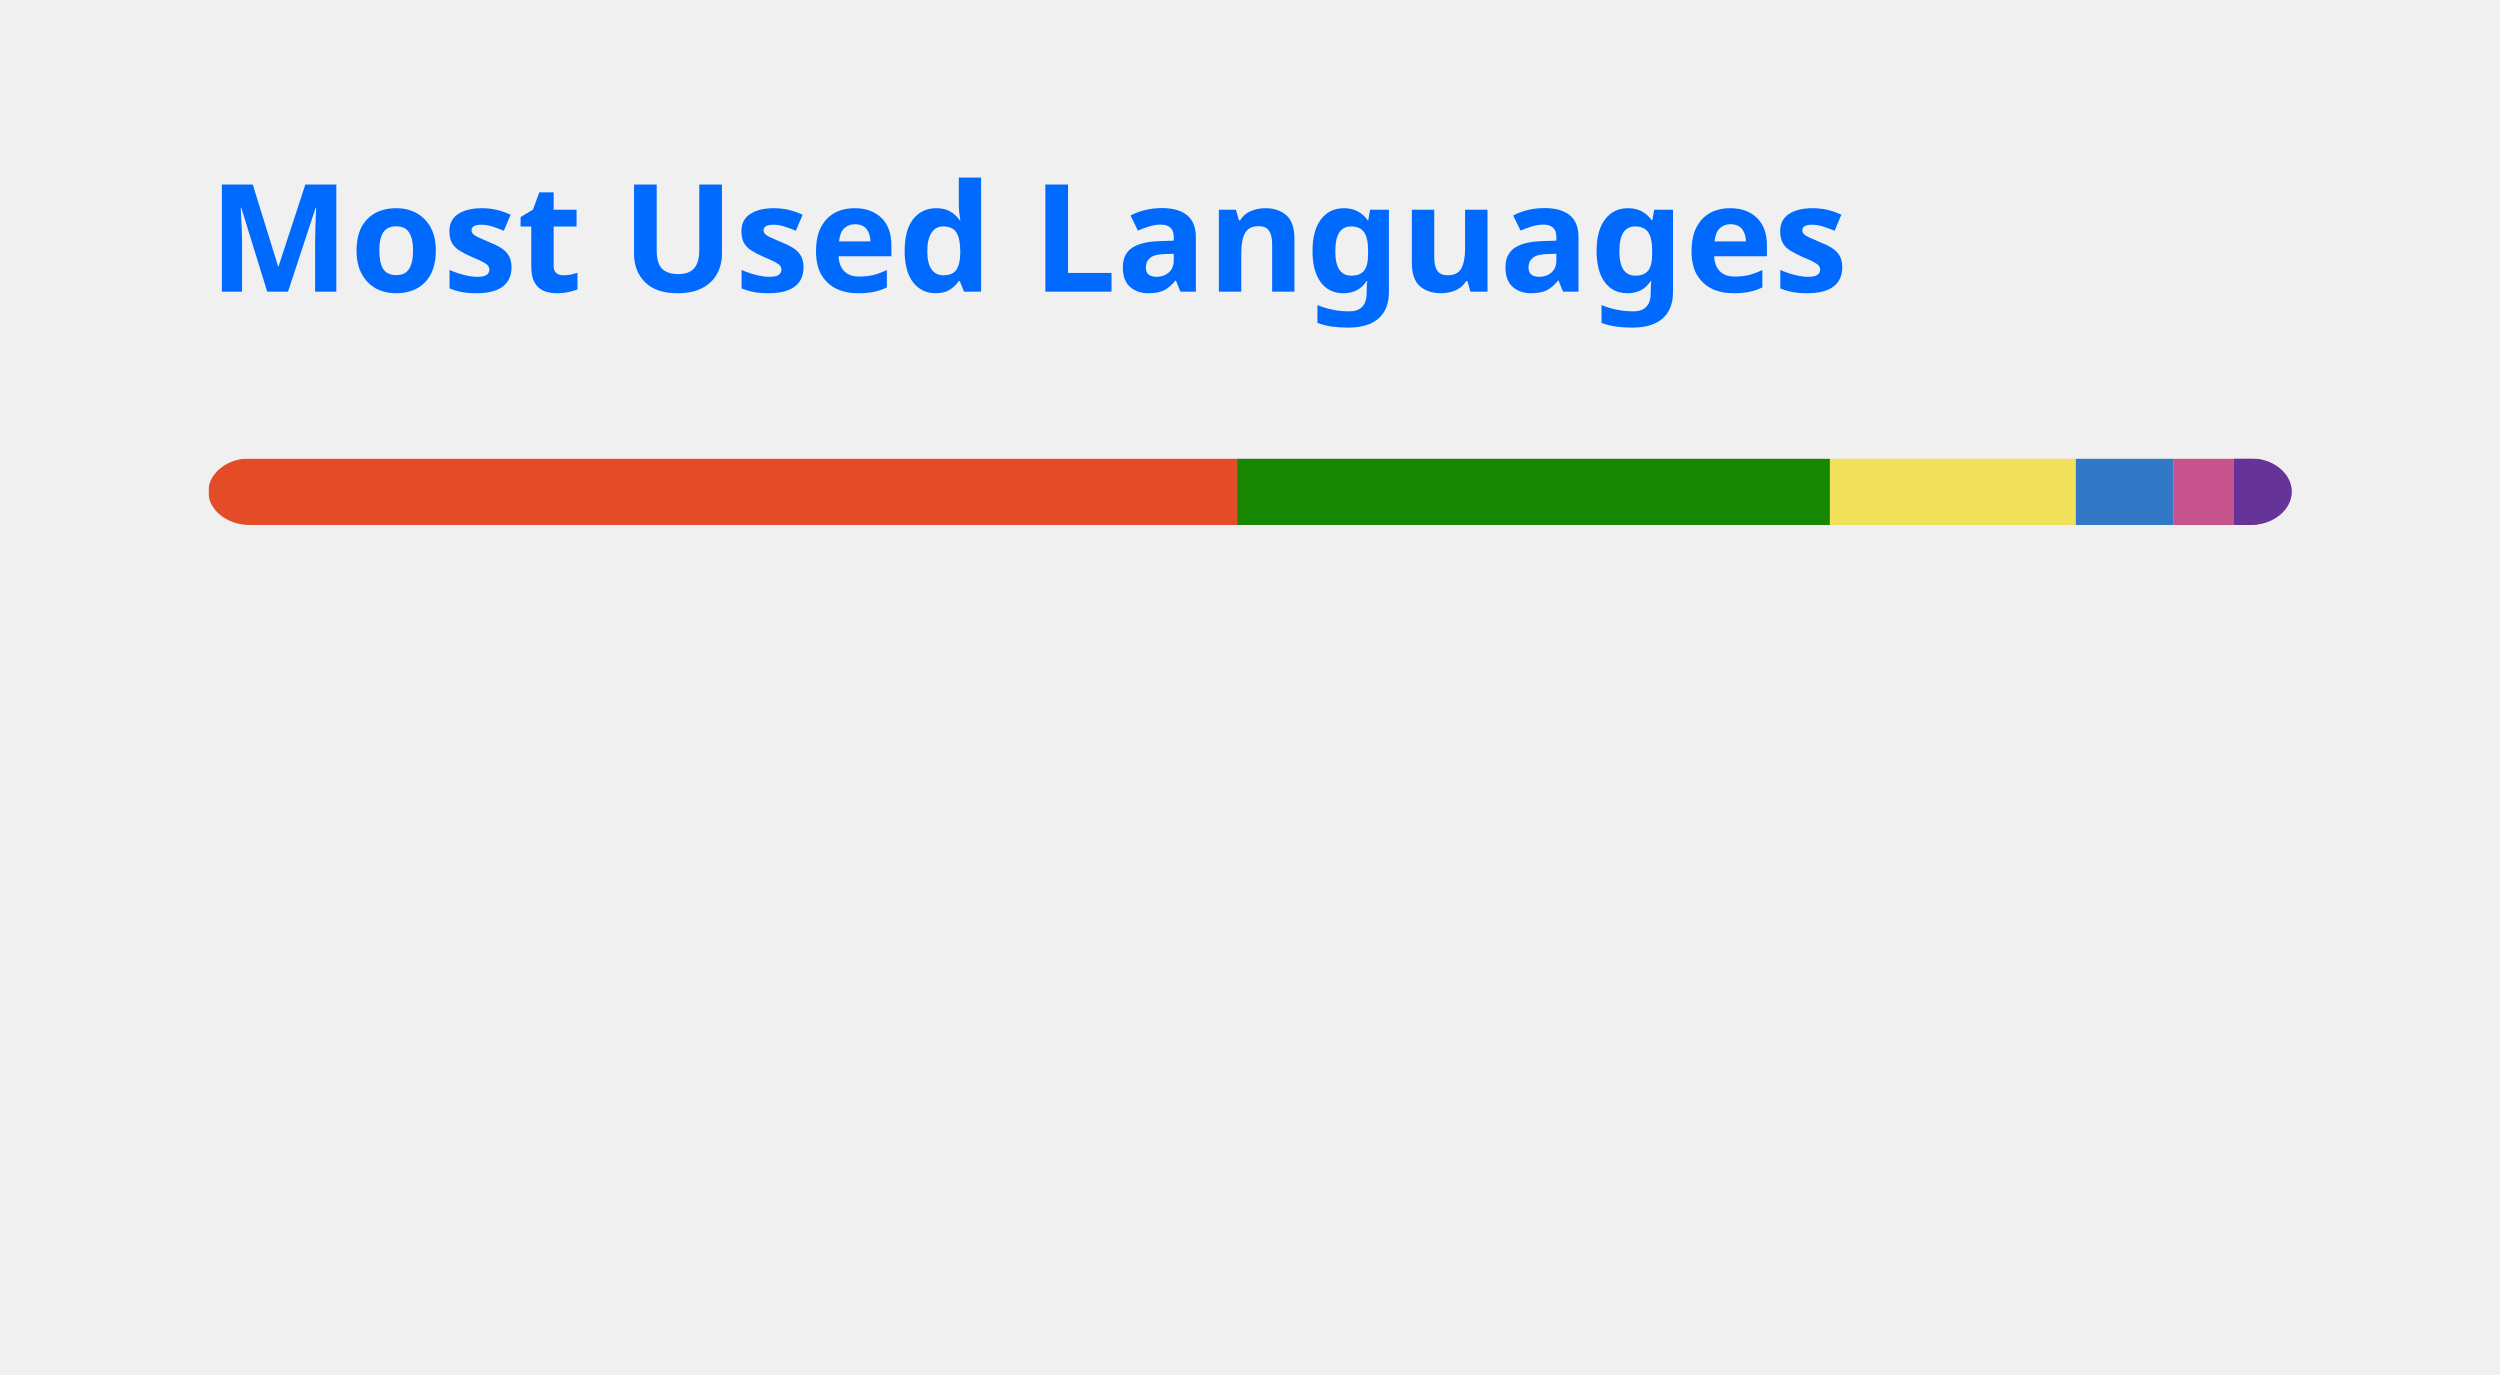
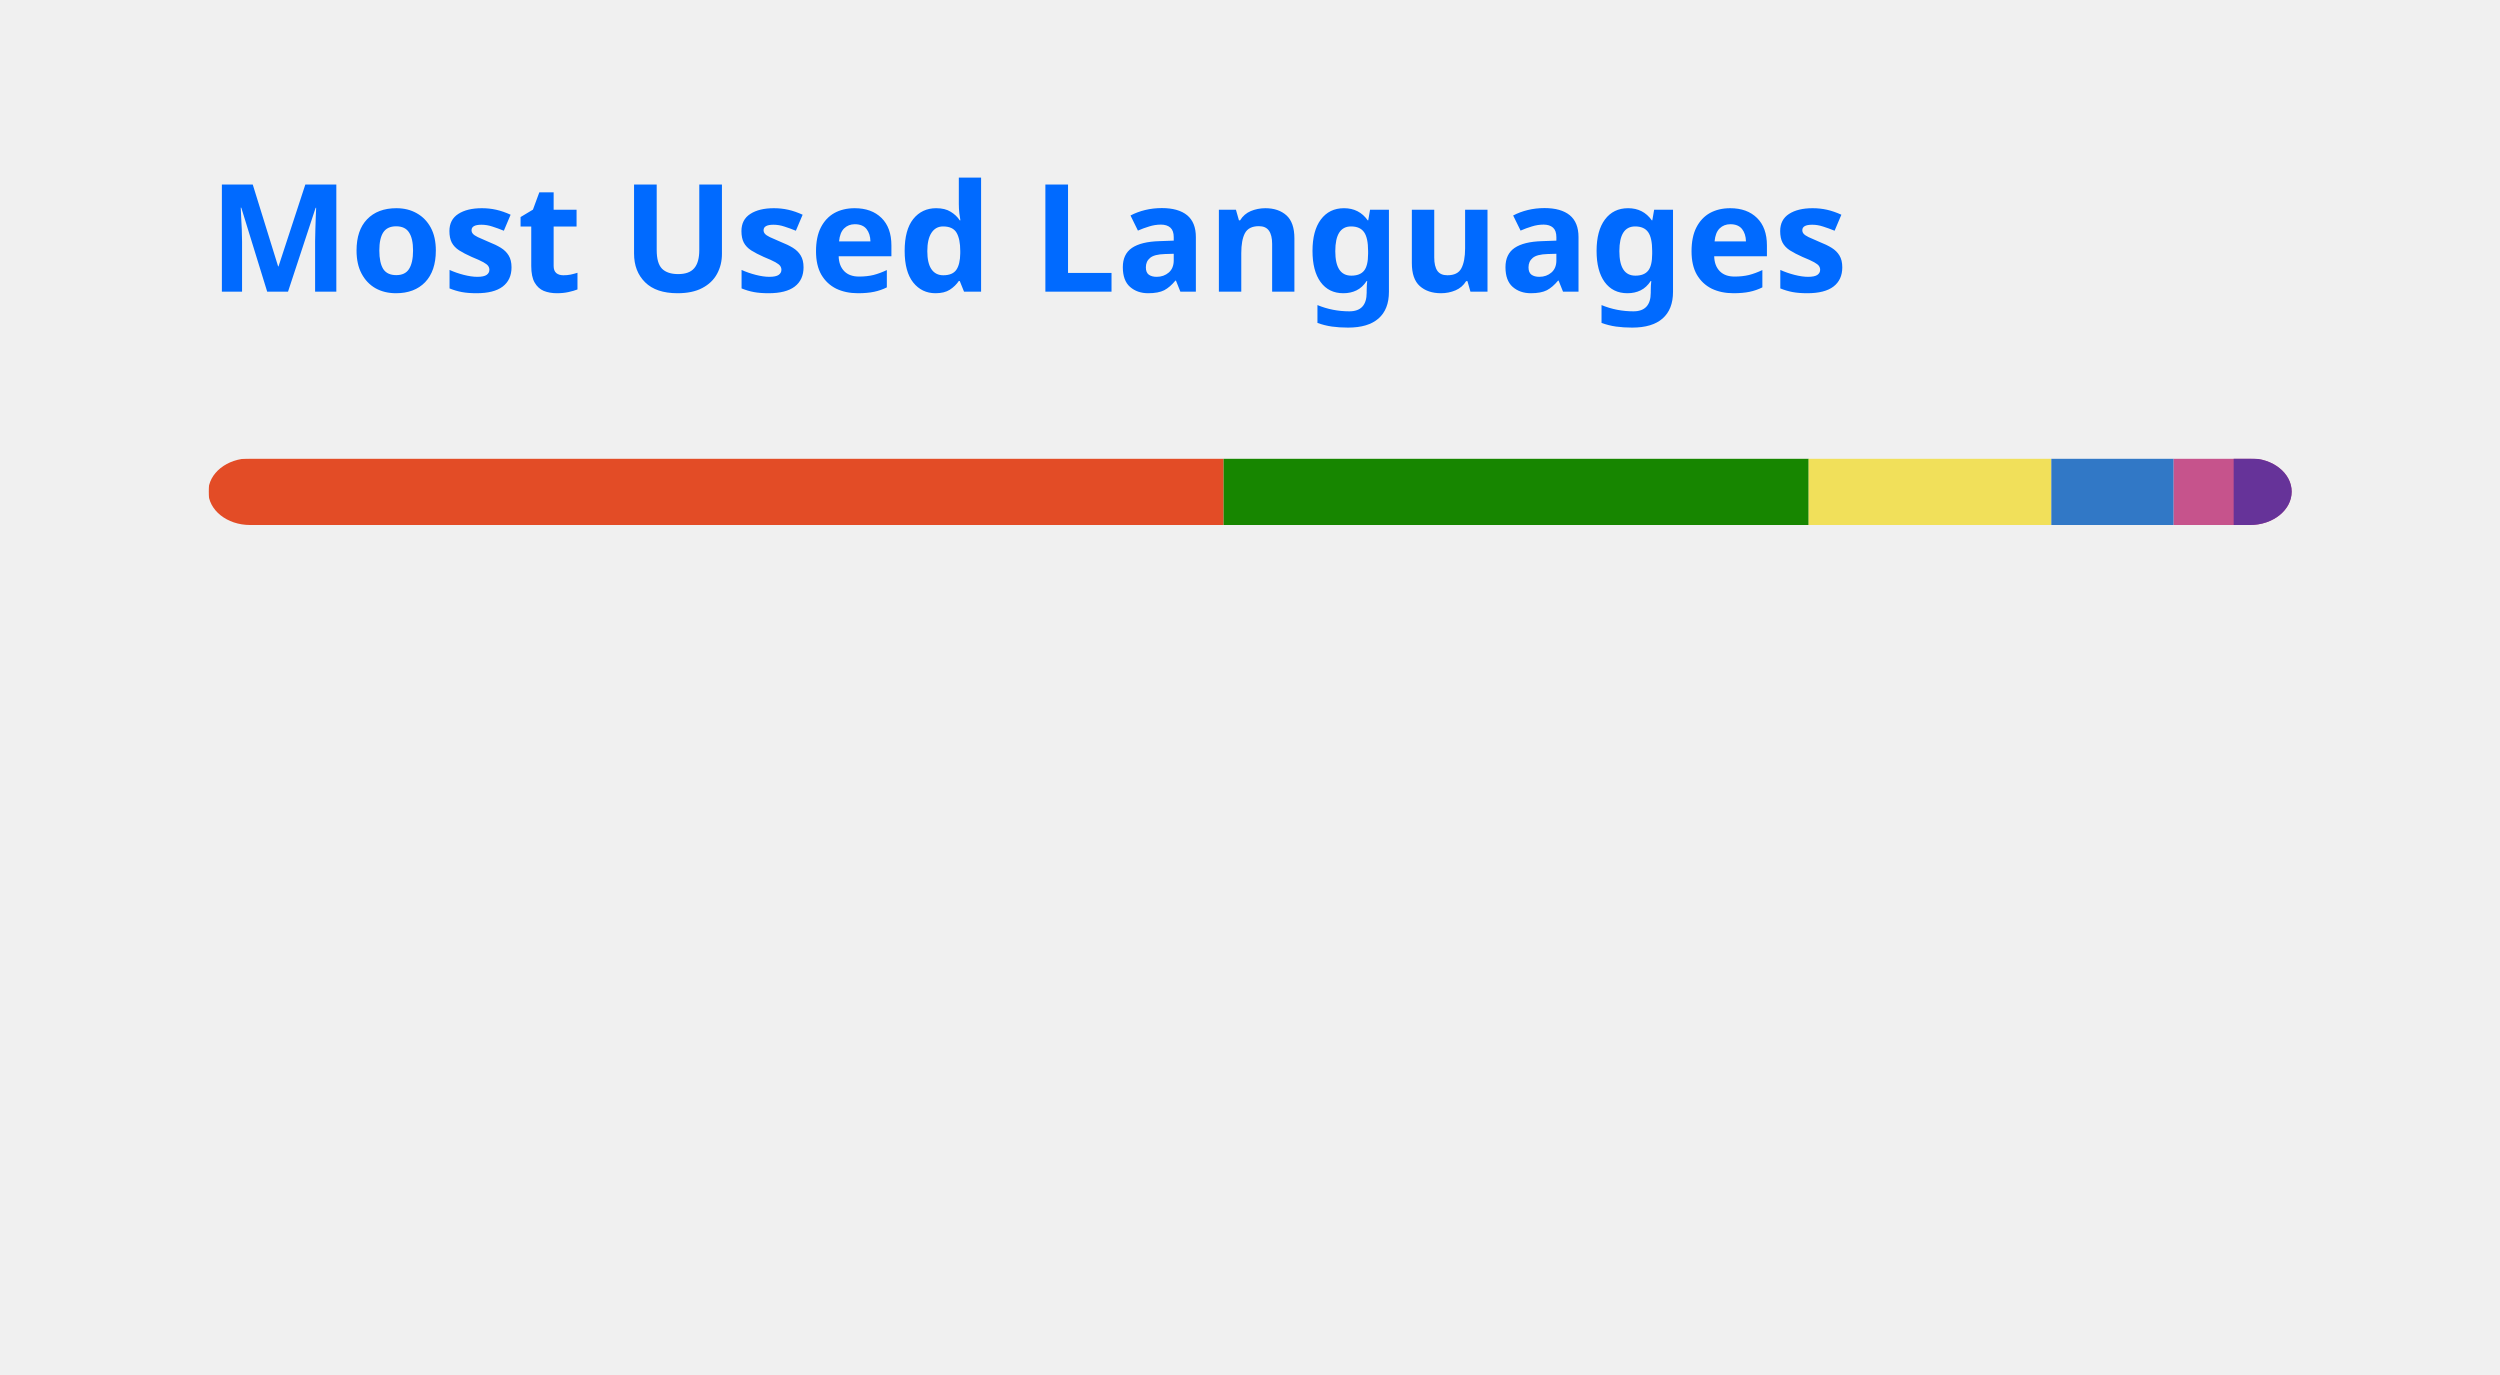
<svg xmlns="http://www.w3.org/2000/svg" width="300" height="165" viewBox="0 0 300 165" fill="none" role="img" aria-labelledby="descId">
  <style>
          .header {
            font: 600 18px 'Segoe UI', Ubuntu, Sans-Serif;
            fill: #006AFF;
            animation: fadeInAnimation 0.8s ease-in-out forwards;
          }
          @supports(-moz-appearance: auto) {
            /* Selector detects Firefox */
            .header { font-size: 15.5px; }
          }
          
    @keyframes slideInAnimation {
      from {
        width: 0;
      }
      to {
        width: calc(100%-100px);
      }
    }
    @keyframes growWidthAnimation {
      from {
        width: 0;
      }
      to {
        width: 100%;
      }
    }
    .stat {
      font: 600 14px 'Segoe UI', Ubuntu, "Helvetica Neue", Sans-Serif; fill: #417E87;
    }
    @supports(-moz-appearance: auto) {
      /* Selector detects Firefox */
      .stat { font-size:12px; }
    }
    .bold { font-weight: 700 }
    .lang-name {
      font: 400 11px "Segoe UI", Ubuntu, Sans-Serif;
      fill: #417E87;
    }
    .stagger {
      opacity: 0;
      animation: fadeInAnimation 0.3s ease-in-out forwards;
    }
    #rect-mask rect{
      animation: slideInAnimation 1s ease-in-out forwards;
    }
    .lang-progress{
      animation: growWidthAnimation 0.6s ease-in-out forwards;
    }
    

          
      /* Animations */
      @keyframes scaleInAnimation {
        from {
          transform: translate(-5px, 5px) scale(0);
        }
        to {
          transform: translate(-5px, 5px) scale(1);
        }
      }
      @keyframes fadeInAnimation {
        from {
          opacity: 0;
        }
        to {
          opacity: 1;
        }
      }
    
          
        </style>
  <rect data-testid="card-bg" x="0.5" y="0.5" rx="4.5" height="99%" stroke="#e4e2e2" width="299" fill="#ffffff00" stroke-opacity="0" />
  <g data-testid="card-title" transform="translate(25, 35)">
    <g transform="translate(0, 0)">
      <text x="0" y="0" class="header" data-testid="header">Most Used Languages</text>
    </g>
  </g>
  <g data-testid="main-card-body" transform="translate(0, 55)">
    <svg data-testid="lang-items" x="25">
      <mask id="rect-mask">
        <rect x="0" y="0" width="250" height="8" fill="white" rx="5" />
      </mask>
-       <rect mask="url(#rect-mask)" data-testid="lang-progress" x="0" y="0" width="123.45" height="8" fill="#e34c26" />
-       <rect mask="url(#rect-mask)" data-testid="lang-progress" x="123.45" y="0" width="71.14" height="8" fill="#178600" />
-       <rect mask="url(#rect-mask)" data-testid="lang-progress" x="194.59" y="0" width="29.51" height="8" fill="#f1e05a" />
-       <rect mask="url(#rect-mask)" data-testid="lang-progress" x="224.1" y="0" width="11.68" height="8" fill="#3178c6" />
-       <rect mask="url(#rect-mask)" data-testid="lang-progress" x="235.78" y="0" width="17.3" height="8" fill="#c6538c" />
-       <rect mask="url(#rect-mask)" data-testid="lang-progress" x="243.08" y="0" width="16.93" height="8" fill="#663399" />
+       <rect mask="url(#rect-mask)" data-testid="lang-progress" x="0" y="0" width="121.83" height="8" fill="#e34c26" />
+       <rect mask="url(#rect-mask)" data-testid="lang-progress" x="121.83" y="0" width="70.21" height="8" fill="#178600" />
+       <rect mask="url(#rect-mask)" data-testid="lang-progress" x="192.04" y="0" width="29.12" height="8" fill="#f1e05a" />
+       <rect mask="url(#rect-mask)" data-testid="lang-progress" x="221.16" y="0" width="14.68" height="8" fill="#3178c6" />
+       <rect mask="url(#rect-mask)" data-testid="lang-progress" x="235.84" y="0" width="17.2" height="8" fill="#c6538c" />
+       <rect mask="url(#rect-mask)" data-testid="lang-progress" x="243.04" y="0" width="16.95" height="8" fill="#663399" />
      <g transform="translate(0, 25)">
        <g transform="translate(0, 0)">
          <g transform="translate(0, 0)">
            <g class="stagger" style="animation-delay: 450ms">
              <circle cx="5" cy="6" r="5" fill="#e34c26" />
              <text data-testid="lang-name" x="15" y="10" class="lang-name">
-         HTML 49.38%
+         HTML 48.73%
      </text>
            </g>
          </g>
          <g transform="translate(0, 25)">
            <g class="stagger" style="animation-delay: 600ms">
              <circle cx="5" cy="6" r="5" fill="#178600" />
              <text data-testid="lang-name" x="15" y="10" class="lang-name">
-         C# 28.46%
+         C# 28.08%
      </text>
            </g>
          </g>
          <g transform="translate(0, 50)">
            <g class="stagger" style="animation-delay: 750ms">
              <circle cx="5" cy="6" r="5" fill="#f1e05a" />
              <text data-testid="lang-name" x="15" y="10" class="lang-name">
-         JavaScript 11.80%
+         JavaScript 11.65%
      </text>
            </g>
          </g>
        </g>
        <g transform="translate(150, 0)">
          <g transform="translate(0, 0)">
            <g class="stagger" style="animation-delay: 450ms">
              <circle cx="5" cy="6" r="5" fill="#3178c6" />
              <text data-testid="lang-name" x="15" y="10" class="lang-name">
-         TypeScript 4.67%
+         TypeScript 5.87%
      </text>
            </g>
          </g>
          <g transform="translate(0, 25)">
            <g class="stagger" style="animation-delay: 600ms">
              <circle cx="5" cy="6" r="5" fill="#c6538c" />
              <text data-testid="lang-name" x="15" y="10" class="lang-name">
-         SCSS 2.92%
+         SCSS 2.88%
      </text>
            </g>
          </g>
          <g transform="translate(0, 50)">
            <g class="stagger" style="animation-delay: 750ms">
              <circle cx="5" cy="6" r="5" fill="#663399" />
              <text data-testid="lang-name" x="15" y="10" class="lang-name">
-         CSS 2.77%
+         CSS 2.78%
      </text>
            </g>
          </g>
        </g>
      </g>
    </svg>
  </g>
</svg>
